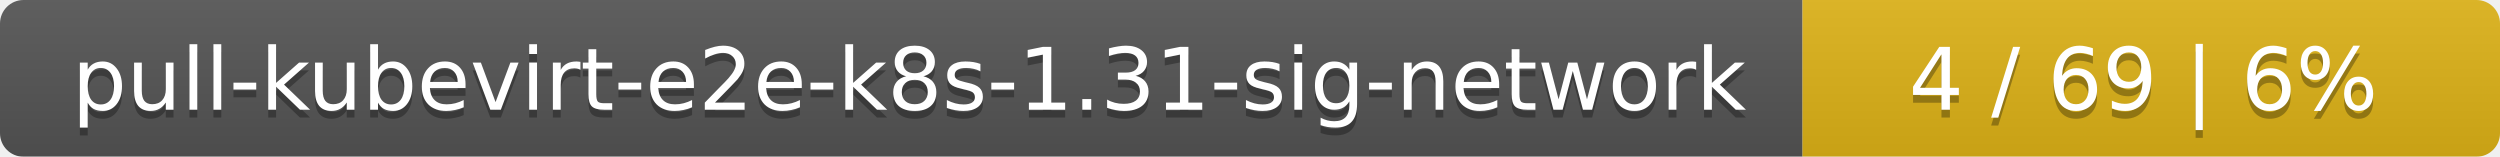
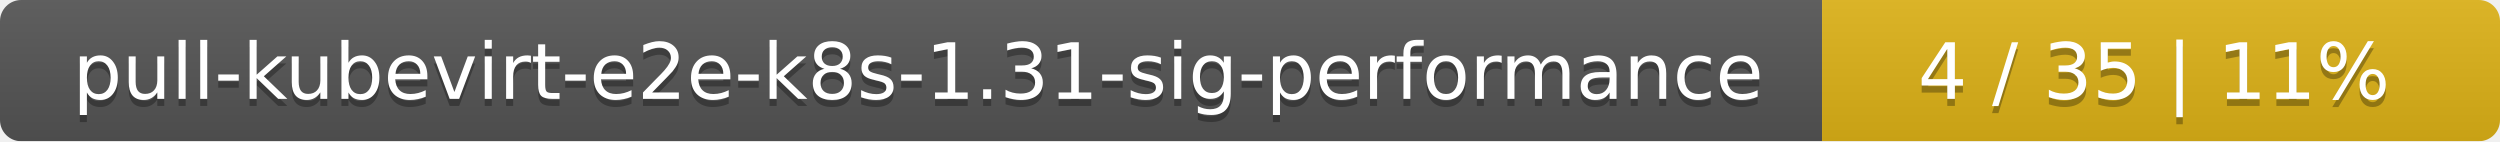
- <svg xmlns="http://www.w3.org/2000/svg" width="319" height="20">
+ <svg xmlns="http://www.w3.org/2000/svg" width="354" height="20">
  <linearGradient id="smooth" x2="0" y2="100%">
    <stop offset="0" stop-color="#bbb" stop-opacity=".1" />
    <stop offset="1" stop-opacity=".1" />
  </linearGradient>
  <mask id="round">
-     <rect width="319" height="20" rx="3" fill="#fff" />
+     <rect width="354" height="20" rx="3" fill="#fff" />
  </mask>
  <g mask="url(#round)">
-     <rect width="230" height="20" fill="#555" />
-     <rect x="230" width="89" height="20" fill="#dfb317" />
-     <rect width="319" height="20" fill="url(#smooth)" />
+     <rect width="258" height="20" fill="#555" />
+     <rect x="258" width="96" height="20" fill="#dfb317" />
+     <rect width="354" height="20" fill="url(#smooth)" />
  </g>
  <g fill="#fff" text-anchor="middle" font-family="DejaVu Sans,Verdana,Geneva,sans-serif" font-size="11">
-     <text x="116" y="15" fill="#010101" fill-opacity=".3">pull-kubevirt-e2e-k8s-1.31-sig-network</text>
-     <text x="116" y="14">pull-kubevirt-e2e-k8s-1.31-sig-network</text>
-     <text x="273.5" y="15" fill="#010101" fill-opacity=".3">4 / 69    |    6%</text>
-     <text x="273.5" y="14">4 / 69    |    6%</text>
+     <text x="130" y="15" fill="#010101" fill-opacity=".3">pull-kubevirt-e2e-k8s-1.31-sig-performance</text>
+     <text x="130" y="14">pull-kubevirt-e2e-k8s-1.31-sig-performance</text>
+     <text x="305" y="15" fill="#010101" fill-opacity=".3">4 / 35    |    11%</text>
+     <text x="305" y="14">4 / 35    |    11%</text>
  </g>
</svg>
